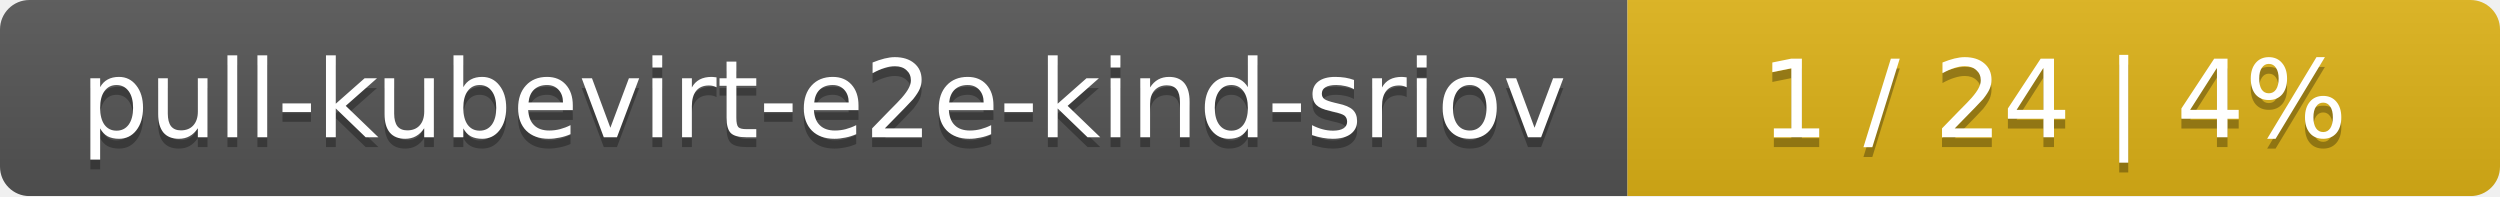
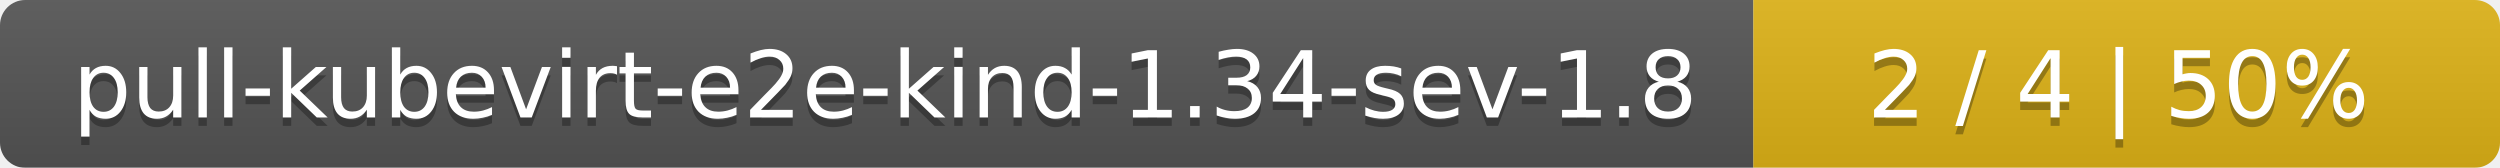
- <svg xmlns="http://www.w3.org/2000/svg" width="255" height="20">
+ <svg xmlns="http://www.w3.org/2000/svg" width="298" height="20">
  <linearGradient id="smooth" x2="0" y2="100%">
    <stop offset="0" stop-color="#bbb" stop-opacity=".1" />
    <stop offset="1" stop-opacity=".1" />
  </linearGradient>
  <mask id="round">
-     <rect width="255" height="20" rx="3" fill="#fff" />
+     <rect width="298" height="20" rx="3" fill="#fff" />
  </mask>
  <g mask="url(#round)">
-     <rect width="166" height="20" fill="#555" />
-     <rect x="166" width="89" height="20" fill="#dfb317" />
-     <rect width="255" height="20" fill="url(#smooth)" />
+     <rect width="209" height="20" fill="#555" />
+     <rect x="209" width="89" height="20" fill="#dfb317" />
+     <rect width="298" height="20" fill="url(#smooth)" />
  </g>
  <g fill="#fff" text-anchor="middle" font-family="DejaVu Sans,Verdana,Geneva,sans-serif" font-size="11">
-     <text x="84" y="15" fill="#010101" fill-opacity=".3">pull-kubevirt-e2e-kind-sriov</text>
-     <text x="84" y="14">pull-kubevirt-e2e-kind-sriov</text>
-     <text x="209.5" y="15" fill="#010101" fill-opacity=".3">1 / 24    |    4%</text>
-     <text x="209.5" y="14">1 / 24    |    4%</text>
+     <text x="105.5" y="15" fill="#010101" fill-opacity=".3">pull-kubevirt-e2e-kind-1.34-sev-1.8</text>
+     <text x="105.5" y="14">pull-kubevirt-e2e-kind-1.34-sev-1.8</text>
+     <text x="252.5" y="15" fill="#010101" fill-opacity=".3">2 / 4    |    50%</text>
+     <text x="252.5" y="14">2 / 4    |    50%</text>
  </g>
</svg>
